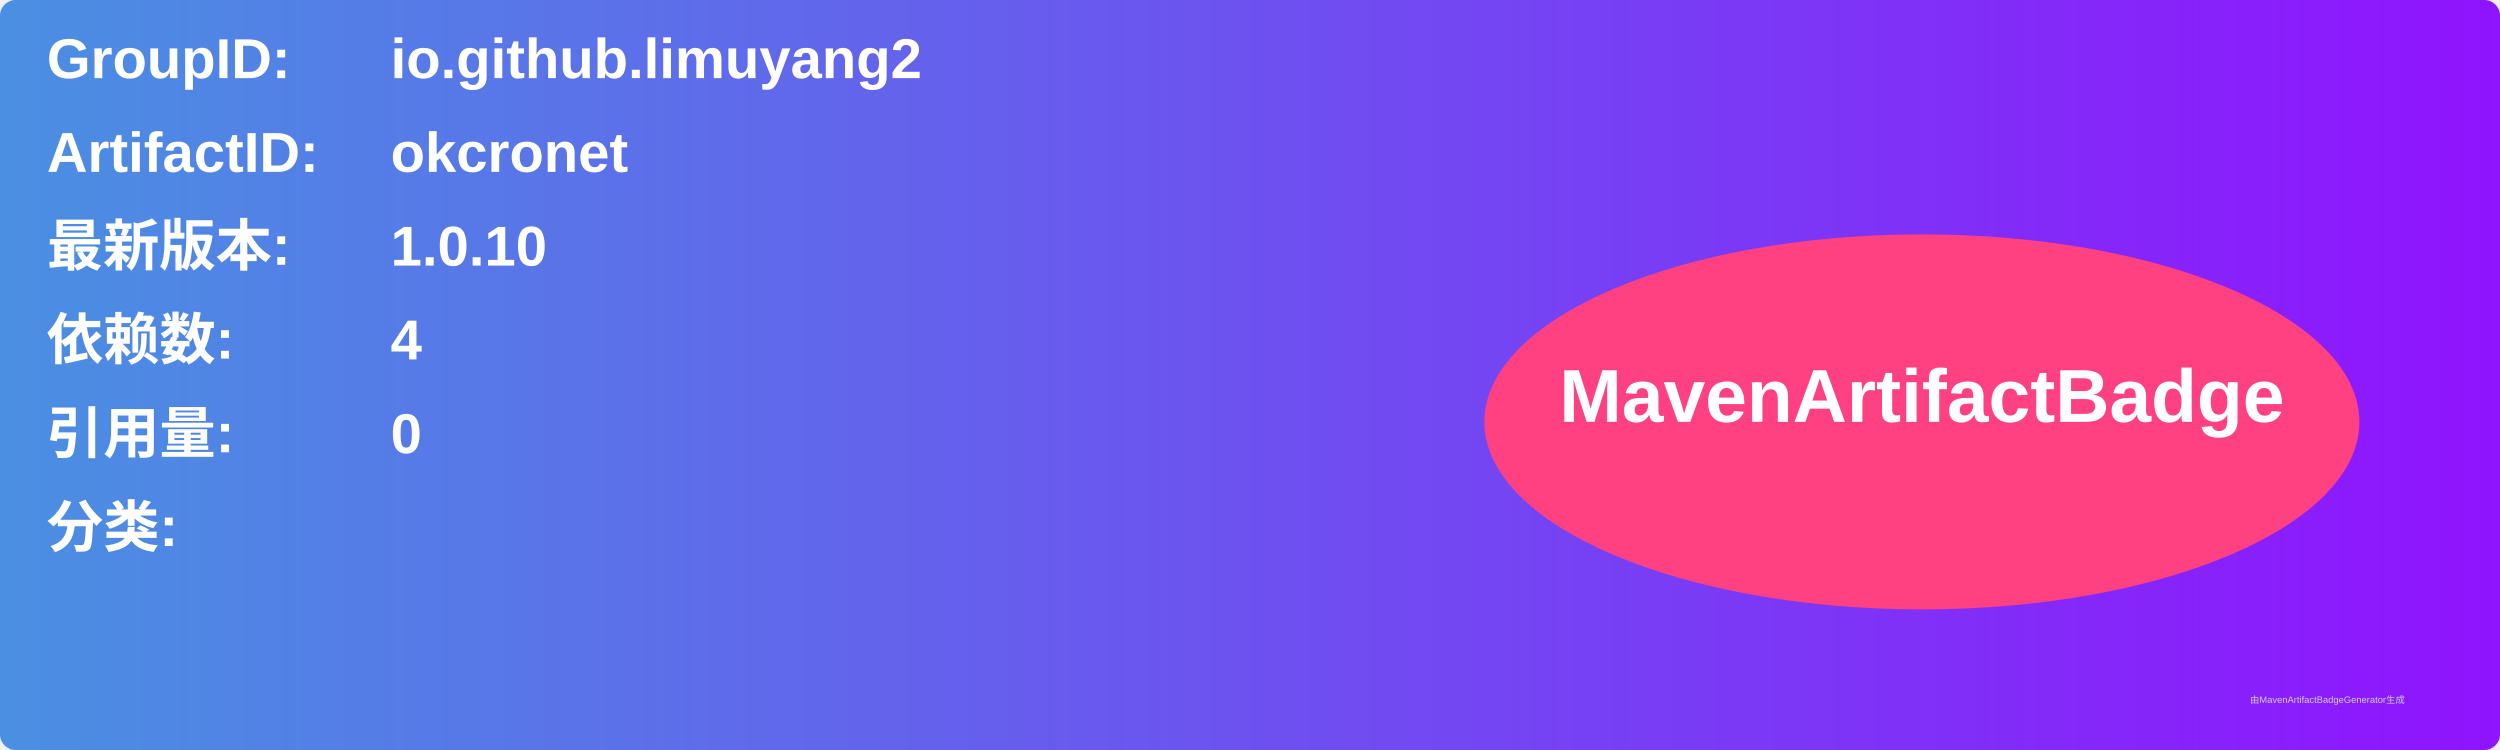
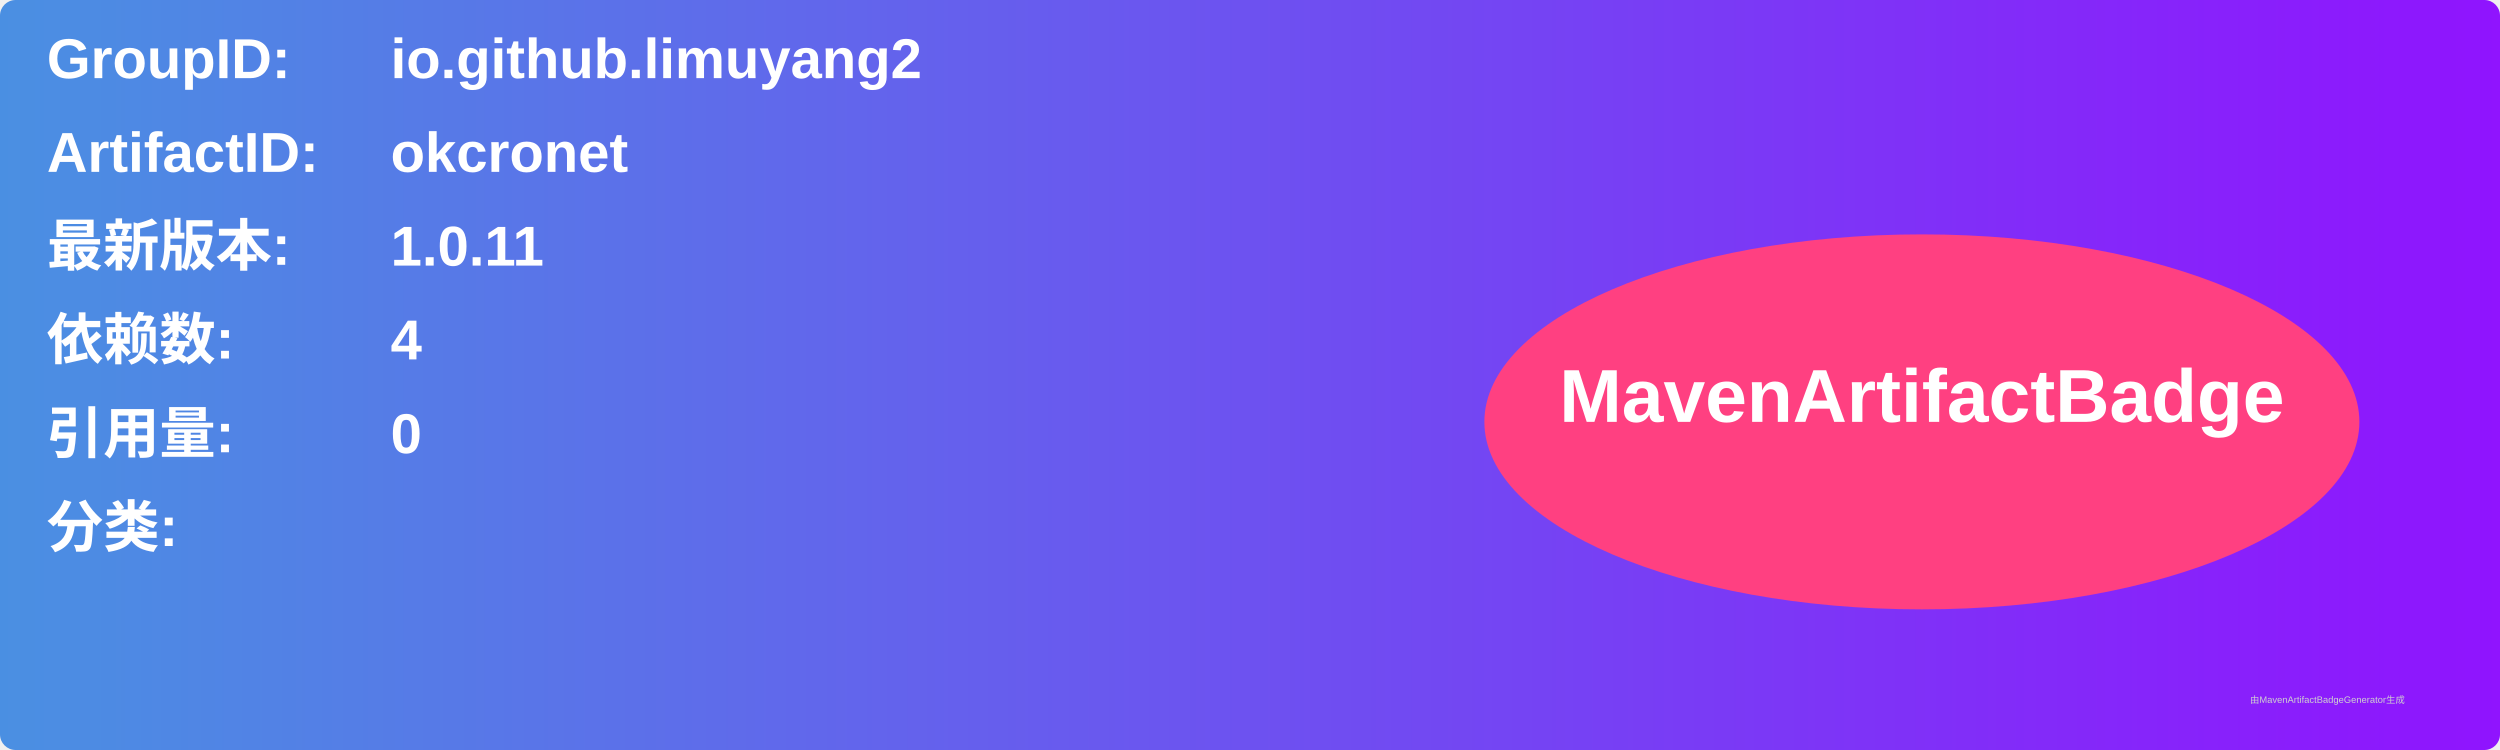
<svg xmlns="http://www.w3.org/2000/svg" width="800" height="240" viewBox="0 0 800 240">
  <linearGradient id="grad" x1="0%" y1="0%" x2="100%" y2="0%">
    <stop offset="0%" stop-color="#4a90e2" />
    <stop offset="100%" stop-color="#9013fe" />
  </linearGradient>
  <rect width="100%" height="100%" rx="5" ry="5" fill="url(#grad)" />
  <g transform="translate(15, 15)">
    <text x="0" y="10" font-family="Arial" font-size="18" fill="white" font-weight="bold" width="260">GroupID:</text>
    <text x="110" y="10" font-family="Arial" font-size="18" fill="white" font-weight="bold" width="460">io.github.limuyang2</text>
    <text x="0" y="40" font-family="Arial" font-size="18" fill="white" font-weight="bold" width="260">ArtifactID:</text>
    <text x="110" y="40" font-family="Arial" font-size="18" fill="white" font-weight="bold" width="460">okcronet</text>
    <text x="0" y="70" font-family="Arial" font-size="18" fill="white" font-weight="bold">最新版本:</text>
    <text x="110" y="70" font-family="Arial" font-size="18" fill="white" font-weight="bold">
-       <tspan font-weight="bold">1.0.10</tspan>
+       <tspan font-weight="bold">1.0.11</tspan>
    </text>
    <text x="0" y="100" font-family="Arial" font-size="18" fill="white" font-weight="bold">依赖数: </text>
    <text x="110" y="100" font-family="Arial" font-size="18" fill="white">
      <tspan font-weight="bold">4</tspan>
    </text>
    <text x="0" y="130" font-family="Arial" font-size="18" fill="white" font-weight="bold">引用量: </text>
    <text x="110" y="130" font-family="Arial" font-size="18" fill="white">
      <tspan font-weight="bold">0</tspan>
    </text>
    <text x="0" y="160" font-family="Arial" font-size="18" fill="white" font-weight="bold">分类:</text>
    <text x="10" y="190" font-family="Arial" font-size="10" fill="white">
      <tspan font-weight="bold" />
    </text>
    <ellipse cx="600" cy="120" rx="140" ry="60" fill="#ff4081" />
    <text x="600" y="120" text-anchor="middle" font-family="Arial" font-size="24" fill="white" font-weight="bold">MavenArtifactBadge</text>
  </g>
  <text x="720" y="225" font-family="Arial" font-size="3" fill="#d0d0d0">由MavenArtifactBadgeGenerator生成</text>
</svg>
